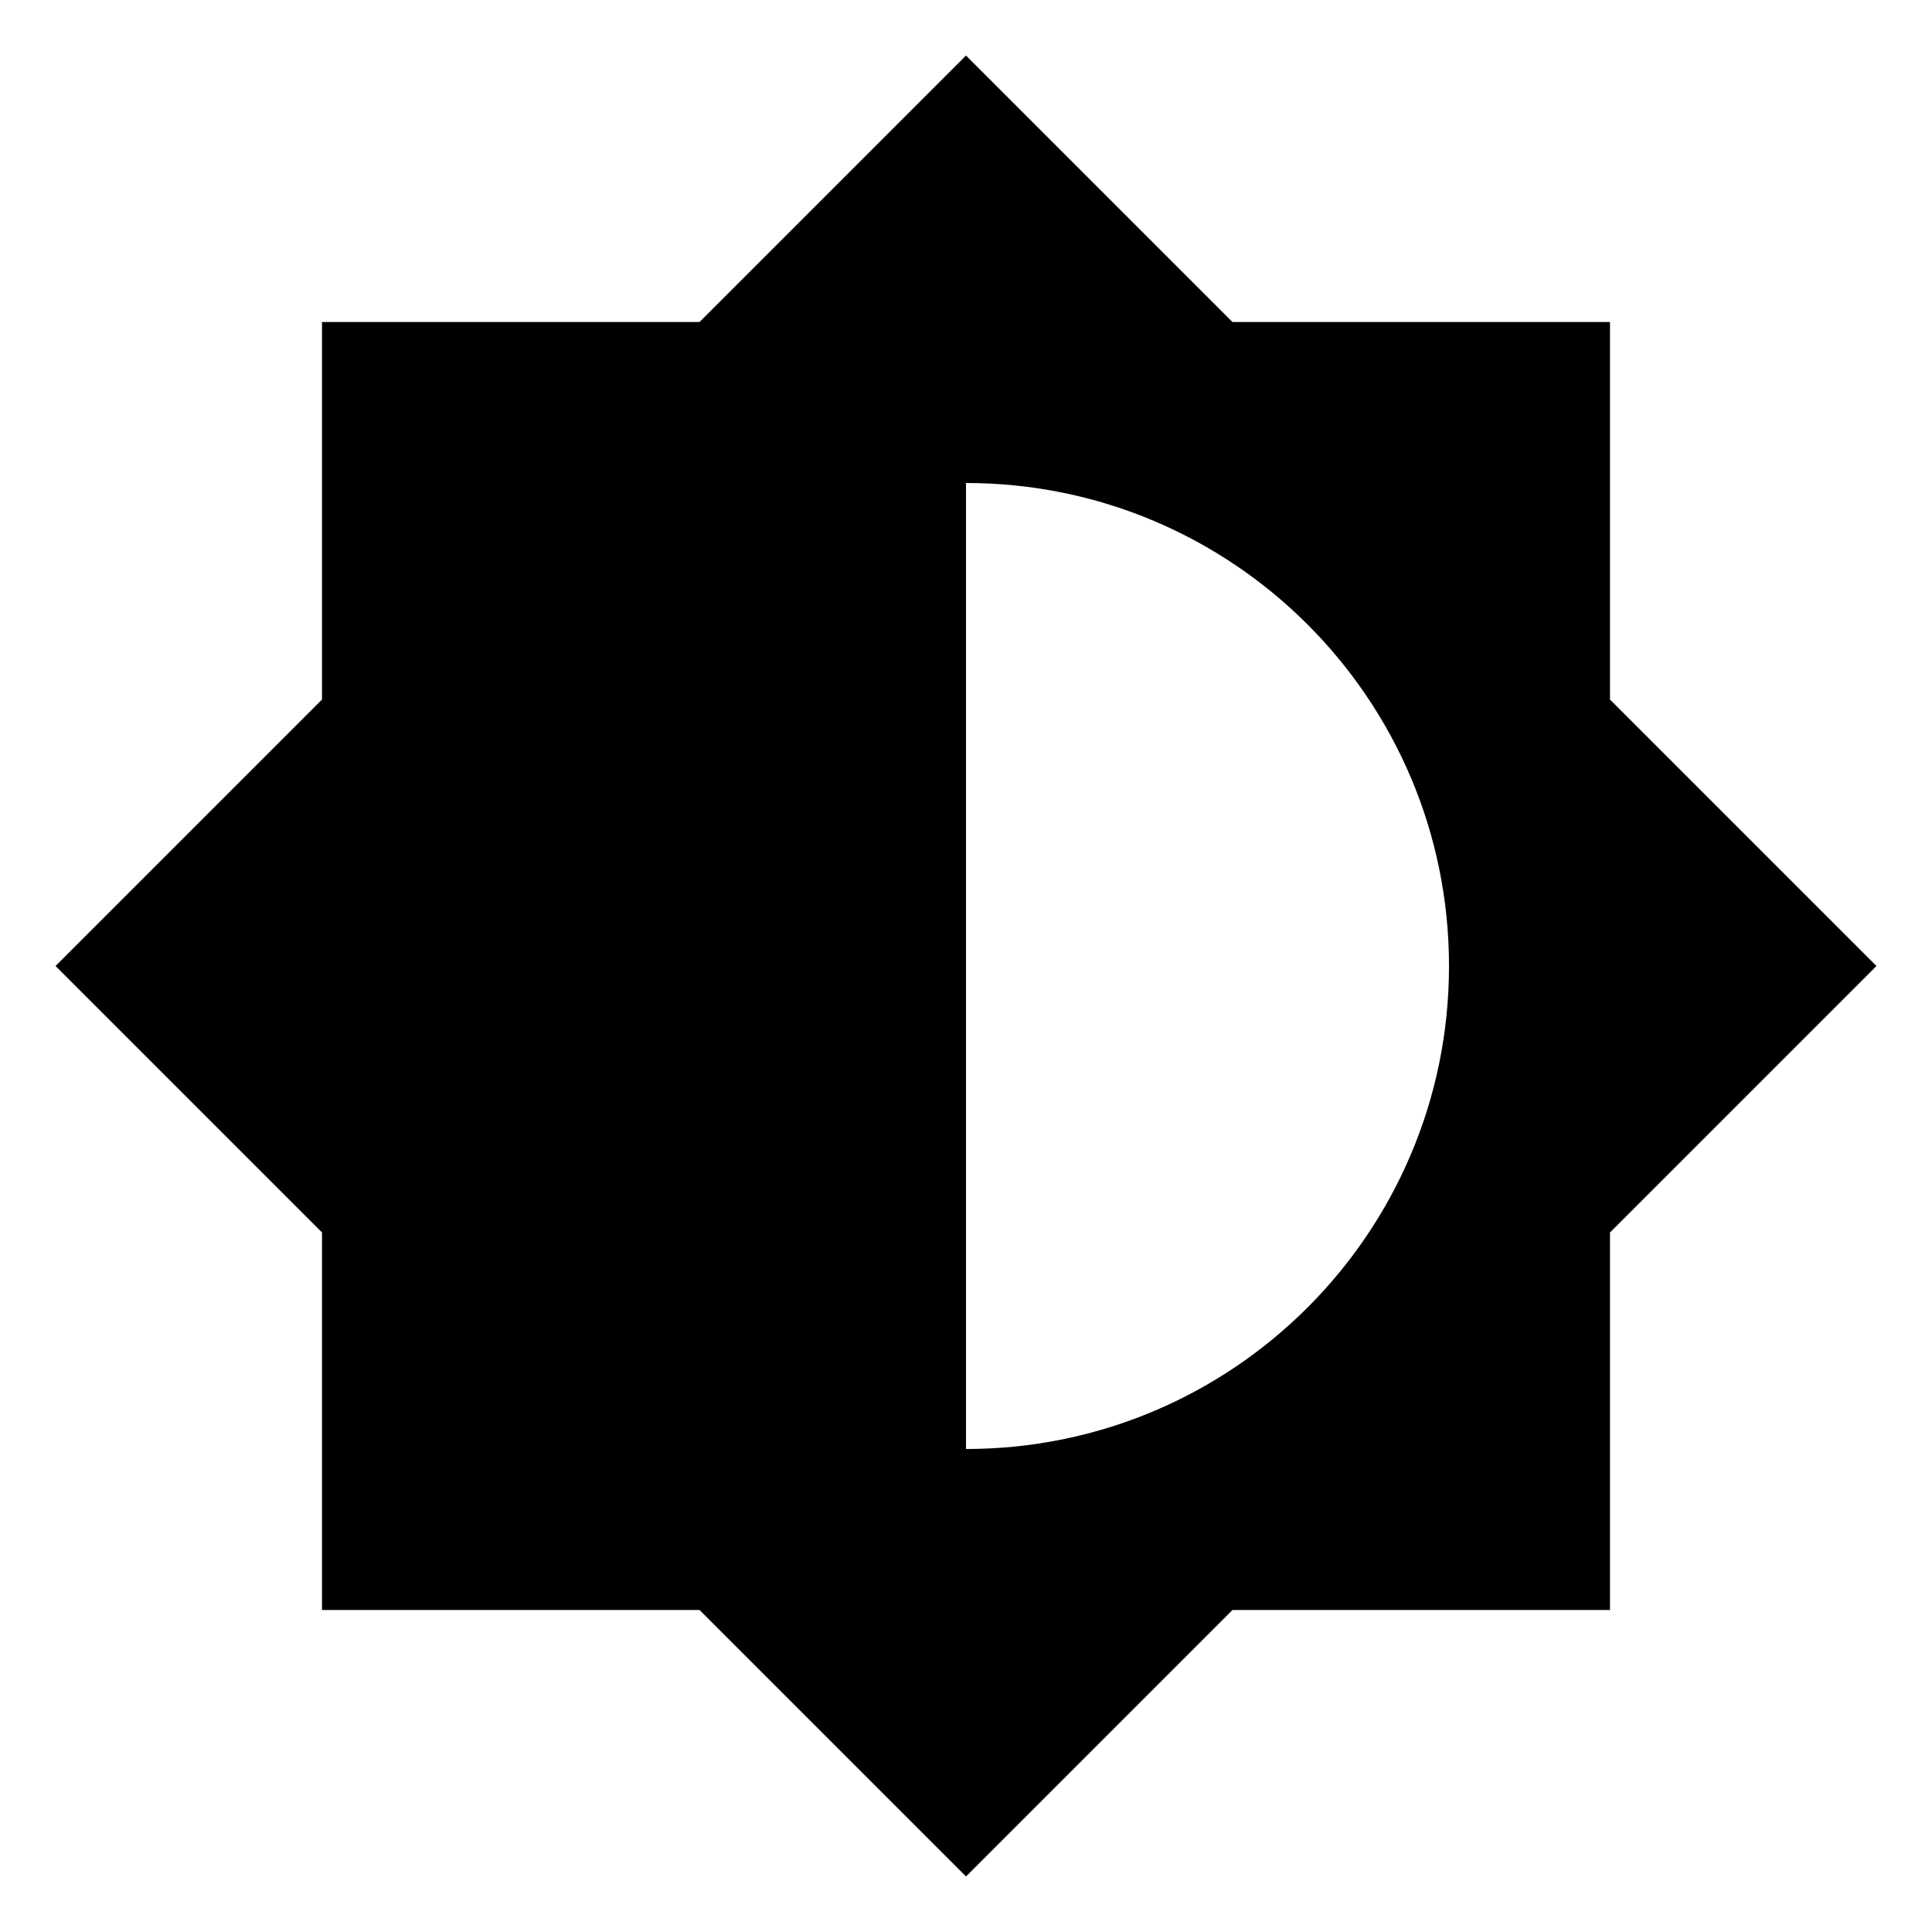
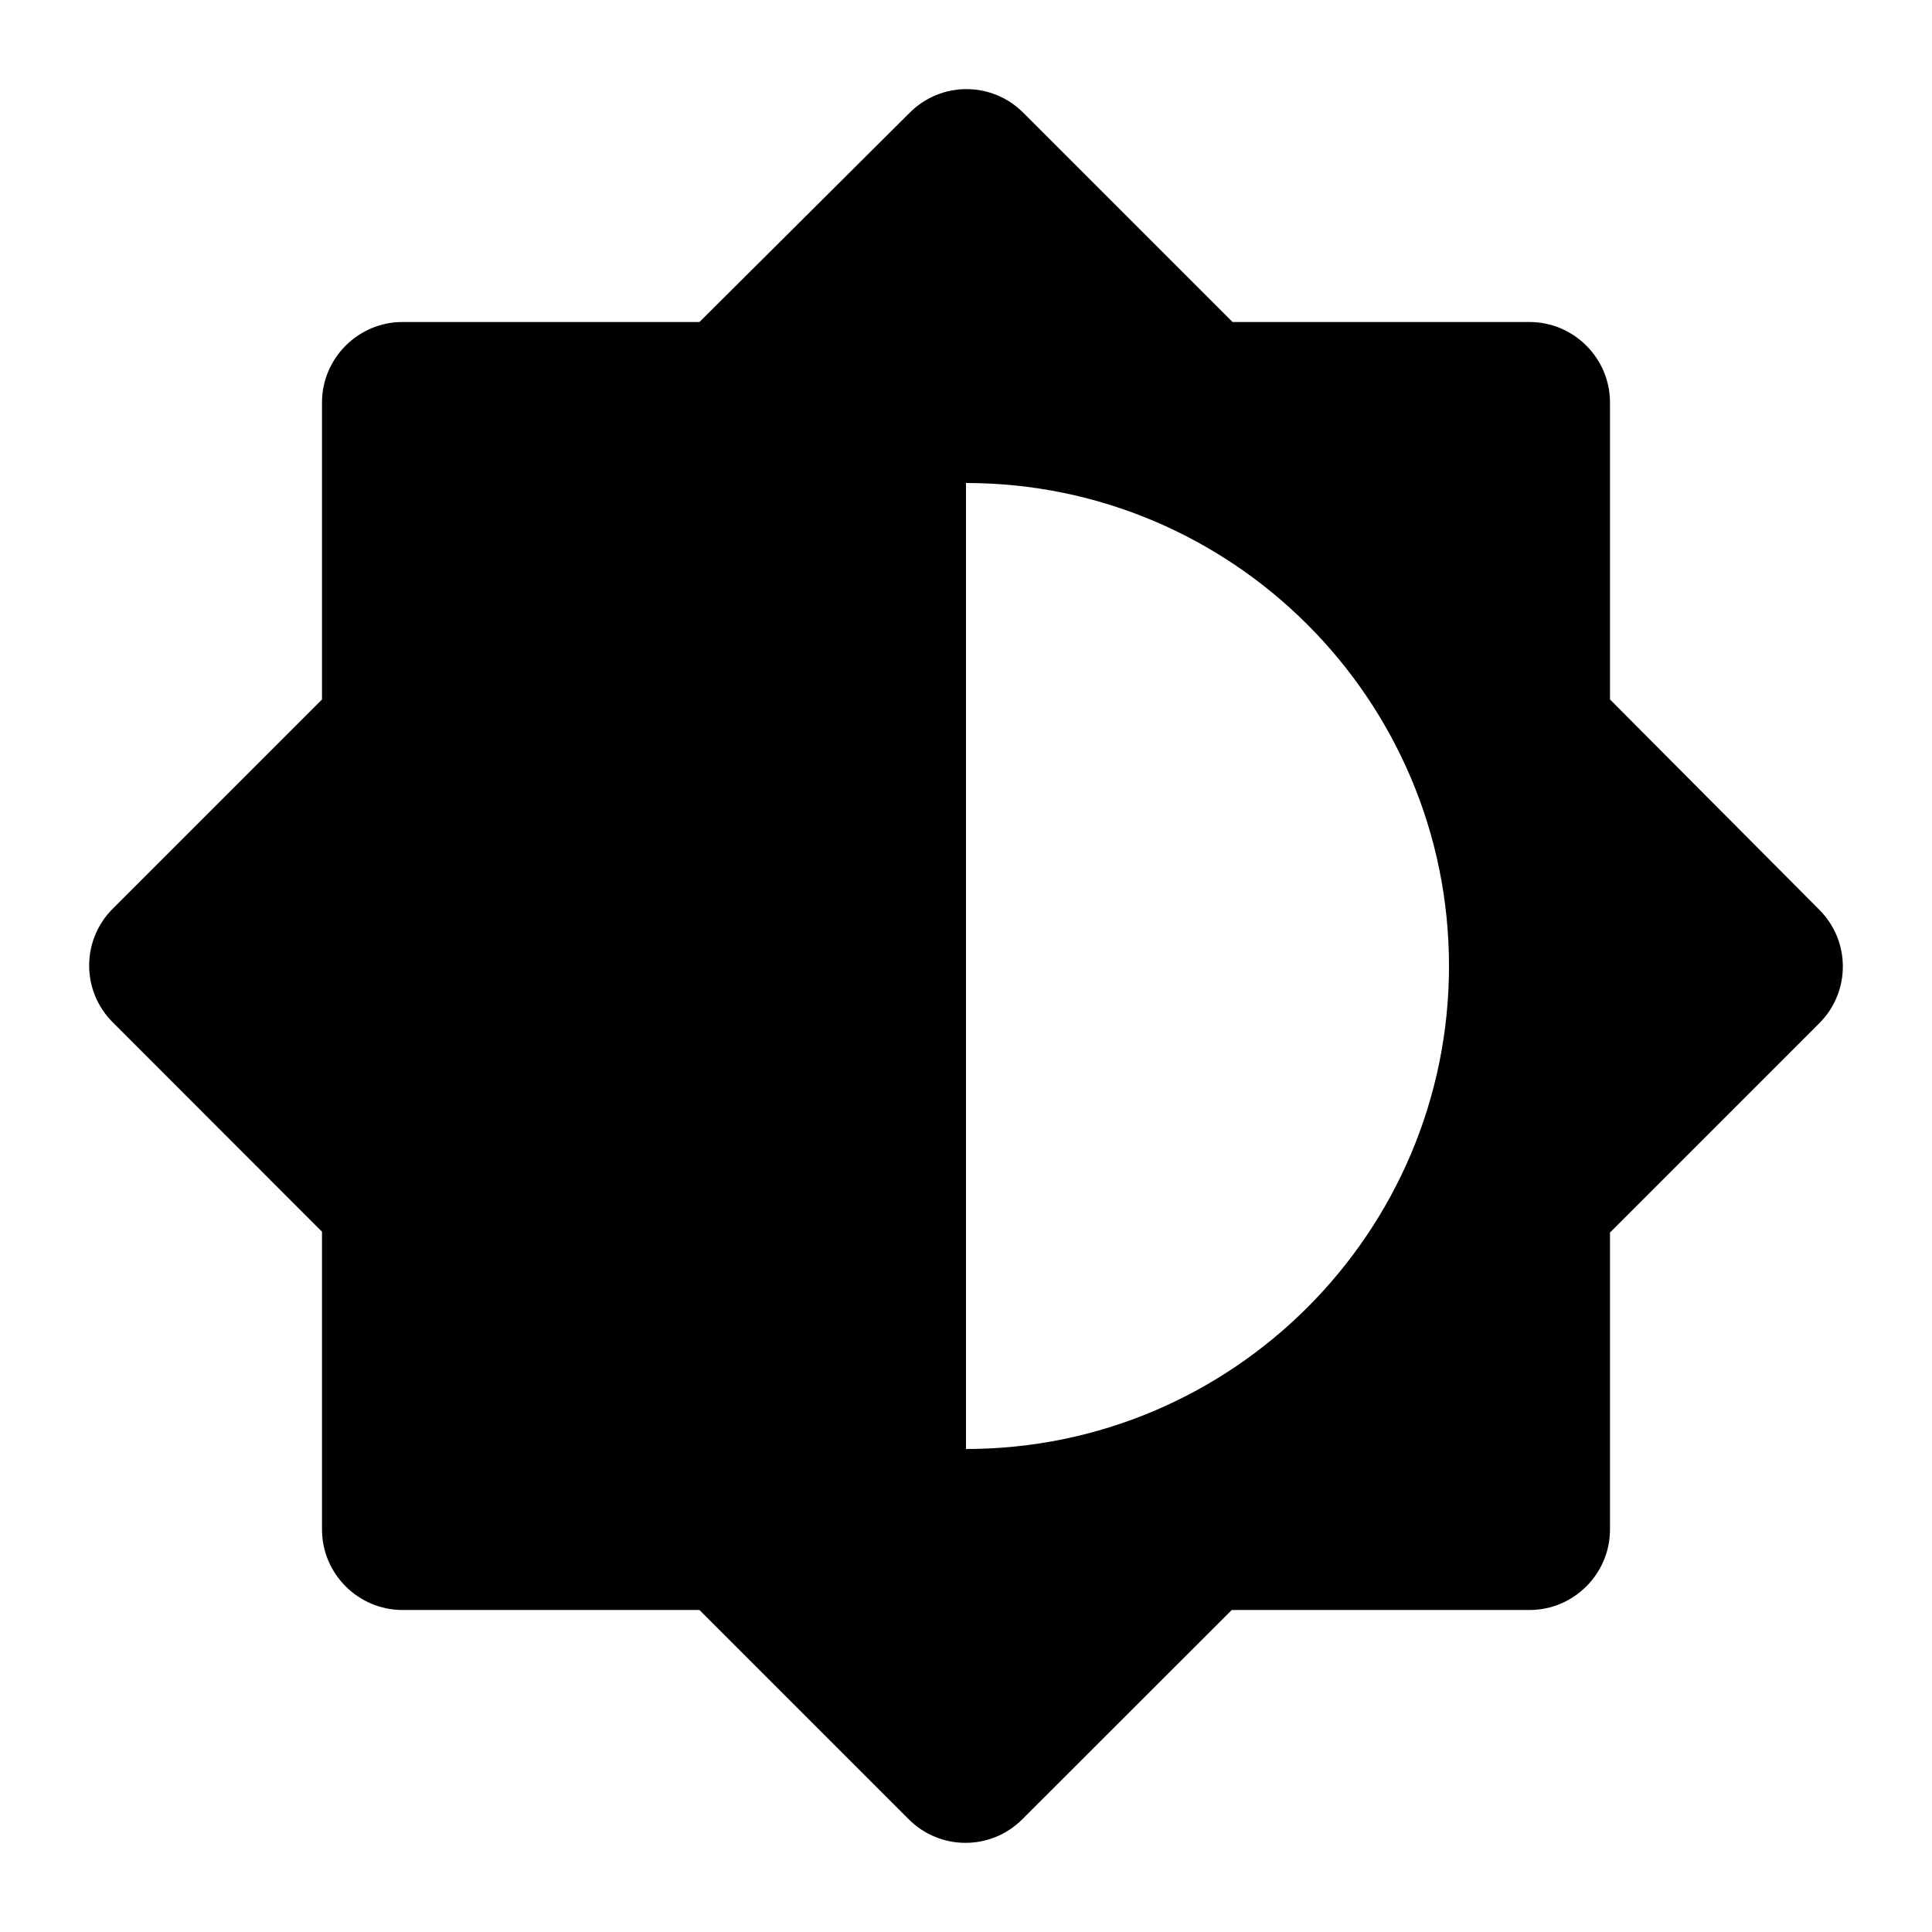
- <svg xmlns="http://www.w3.org/2000/svg" version="1.1" id="mdi-brightness-6" width="24" height="24" viewBox="0 0 24 24">
-   <path d="M12,18V6A6,6 0 0,1 18,12A6,6 0 0,1 12,18M20,15.31L23.31,12L20,8.69V4H15.31L12,0.69L8.69,4H4V8.69L0.69,12L4,15.31V20H8.69L12,23.31L15.31,20H20V15.31Z" />
+ <svg xmlns="http://www.w3.org/2000/svg" height="24" viewBox="0 0 24 24" width="24" version="1.1" id="svg4">
+   <defs id="defs8" />
+   <path id="path2" d="M 12.006 1.107 C 11.751 1.107 11.496 1.205 11.301 1.4 L 8.689 4 L 5 4 C 4.45 4 4 4.45 4 5 L 4 8.689 L 1.4 11.289 C 1.01 11.679 1.01 12.309 1.4 12.699 L 4 15.301 L 4 19 C 4 19.55 4.45 20 5 20 L 8.689 20 L 11.289 22.6 C 11.679 22.99 12.309 22.99 12.699 22.6 L 15.301 20 L 19 20 C 19.55 20 20 19.55 20 19 L 20 15.311 L 22.6 12.711 C 22.99 12.321 22.99 11.691 22.6 11.301 L 20 8.689 L 20 5 C 20 4.45 19.55 4 19 4 L 15.311 4 L 12.711 1.4 C 12.516 1.205 12.261 1.107 12.006 1.107 z M 12 6 C 15.31 6 18 8.69 18 12 C 18 15.31 15.31 18 12 18 L 12 6 z " />
</svg>
